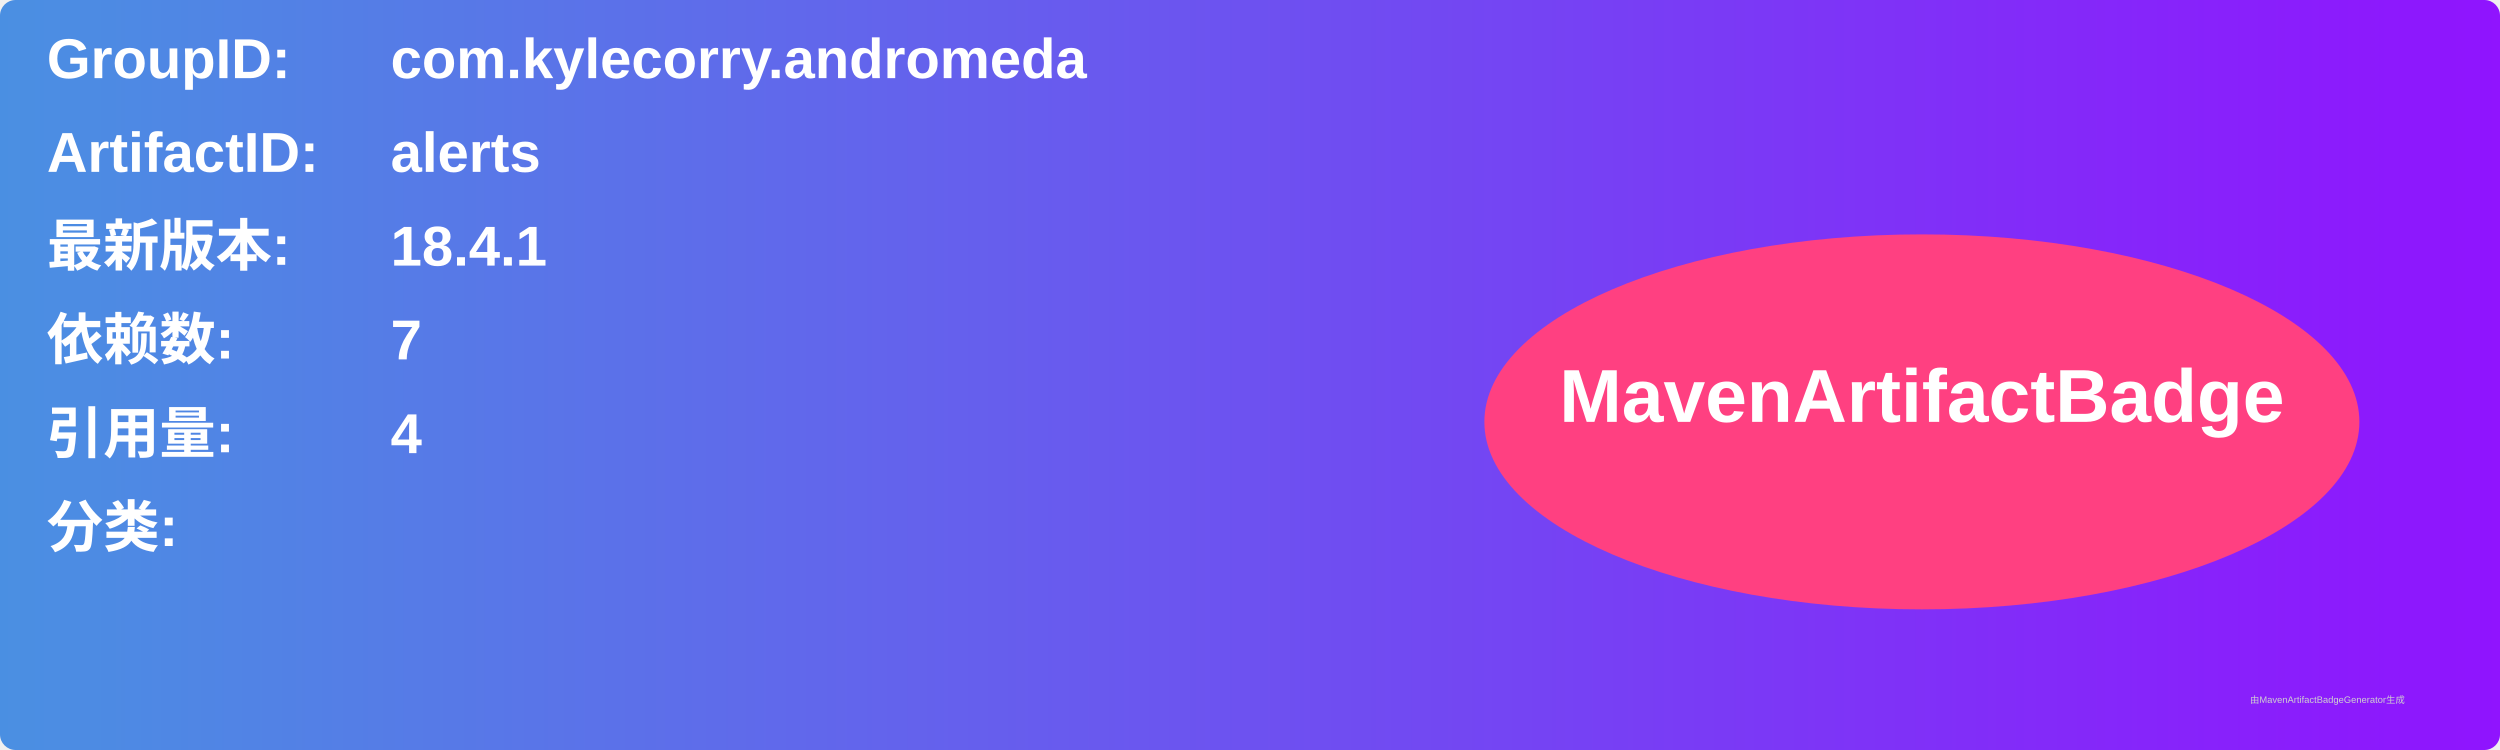
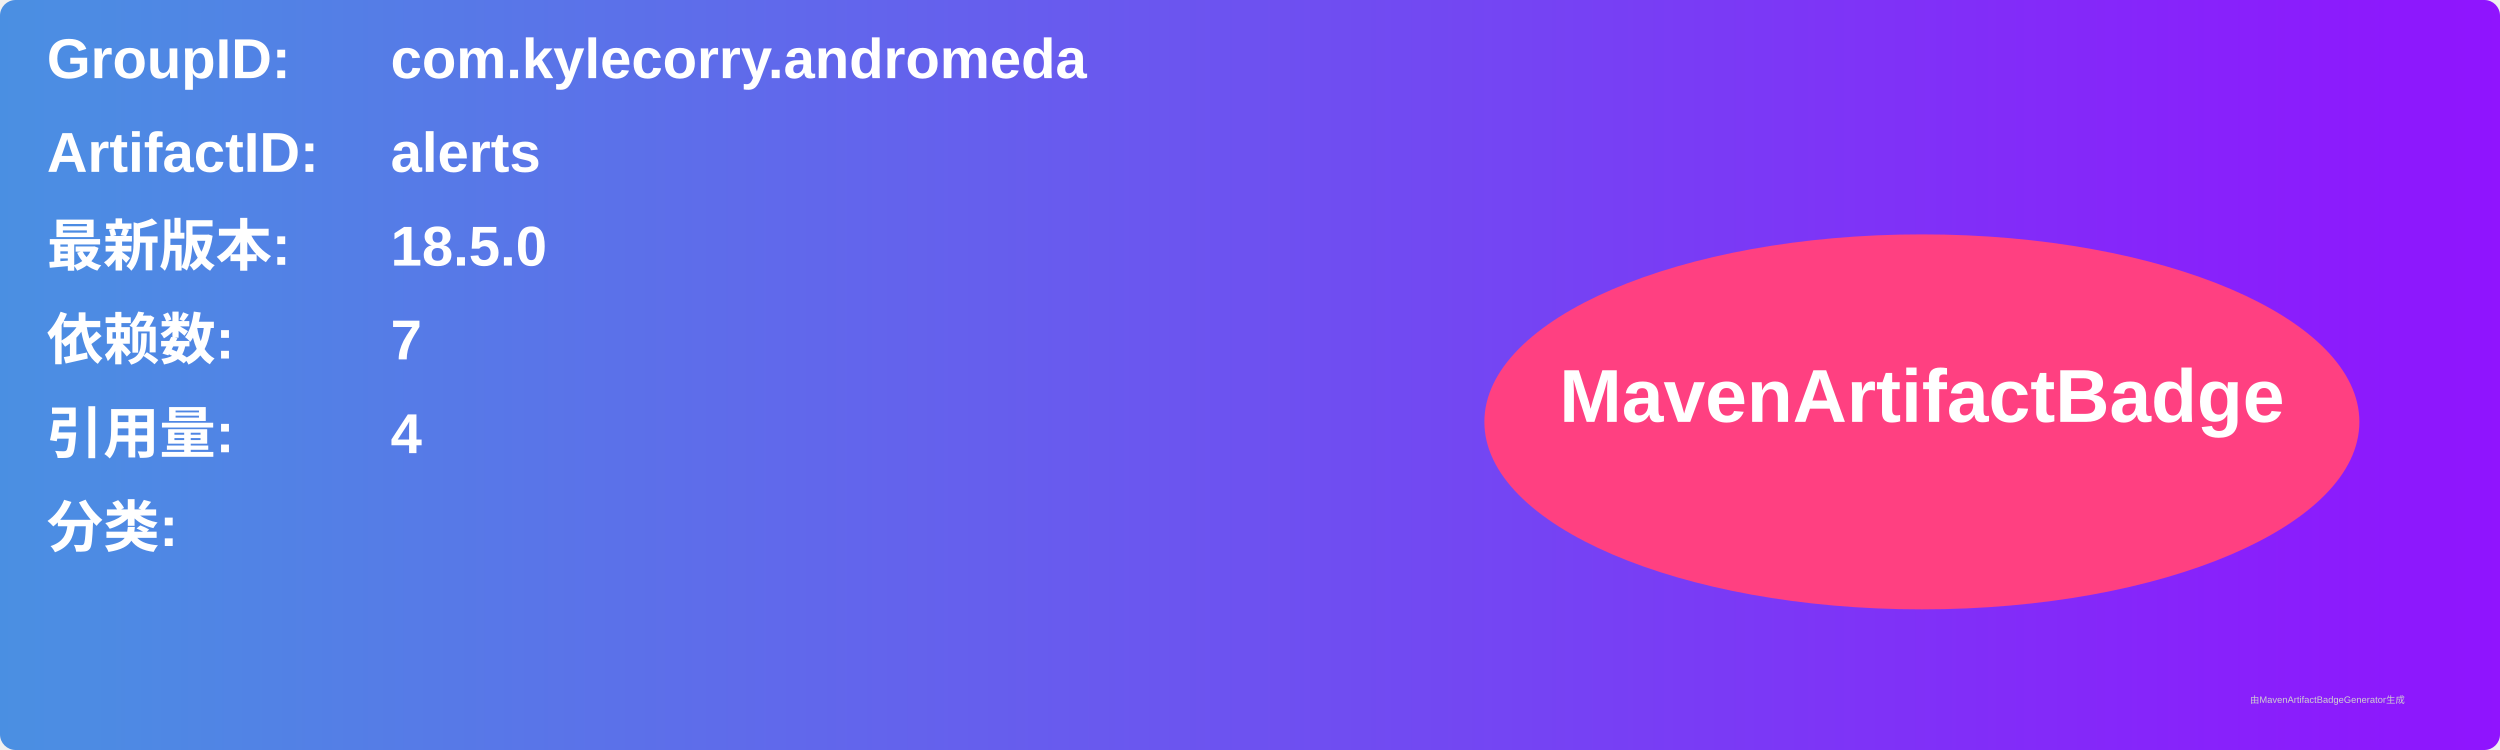
<svg xmlns="http://www.w3.org/2000/svg" width="800" height="240" viewBox="0 0 800 240">
  <linearGradient id="grad" x1="0%" y1="0%" x2="100%" y2="0%">
    <stop offset="0%" stop-color="#4a90e2" />
    <stop offset="100%" stop-color="#9013fe" />
  </linearGradient>
  <rect width="100%" height="100%" rx="5" ry="5" fill="url(#grad)" />
  <g transform="translate(15, 15)">
    <text x="0" y="10" font-family="Arial" font-size="18" fill="white" font-weight="bold" width="260">GroupID:</text>
    <text x="110" y="10" font-family="Arial" font-size="18" fill="white" font-weight="bold" width="460">com.kylecorry.andromeda</text>
    <text x="0" y="40" font-family="Arial" font-size="18" fill="white" font-weight="bold" width="260">ArtifactID:</text>
    <text x="110" y="40" font-family="Arial" font-size="18" fill="white" font-weight="bold" width="460">alerts</text>
    <text x="0" y="70" font-family="Arial" font-size="18" fill="white" font-weight="bold">最新版本:</text>
    <text x="110" y="70" font-family="Arial" font-size="18" fill="white" font-weight="bold">
-       <tspan font-weight="bold">18.4.1</tspan>
+       <tspan font-weight="bold">18.5.0</tspan>
    </text>
    <text x="0" y="100" font-family="Arial" font-size="18" fill="white" font-weight="bold">依赖数: </text>
    <text x="110" y="100" font-family="Arial" font-size="18" fill="white">
      <tspan font-weight="bold">7</tspan>
    </text>
    <text x="0" y="130" font-family="Arial" font-size="18" fill="white" font-weight="bold">引用量: </text>
    <text x="110" y="130" font-family="Arial" font-size="18" fill="white">
      <tspan font-weight="bold">4</tspan>
    </text>
    <text x="0" y="160" font-family="Arial" font-size="18" fill="white" font-weight="bold">分类:</text>
    <text x="10" y="190" font-family="Arial" font-size="10" fill="white">
      <tspan font-weight="bold" />
    </text>
    <ellipse cx="600" cy="120" rx="140" ry="60" fill="#ff4081" />
    <text x="600" y="120" text-anchor="middle" font-family="Arial" font-size="24" fill="white" font-weight="bold">MavenArtifactBadge</text>
  </g>
  <text x="720" y="225" font-family="Arial" font-size="3" fill="#d0d0d0">由MavenArtifactBadgeGenerator生成</text>
</svg>
